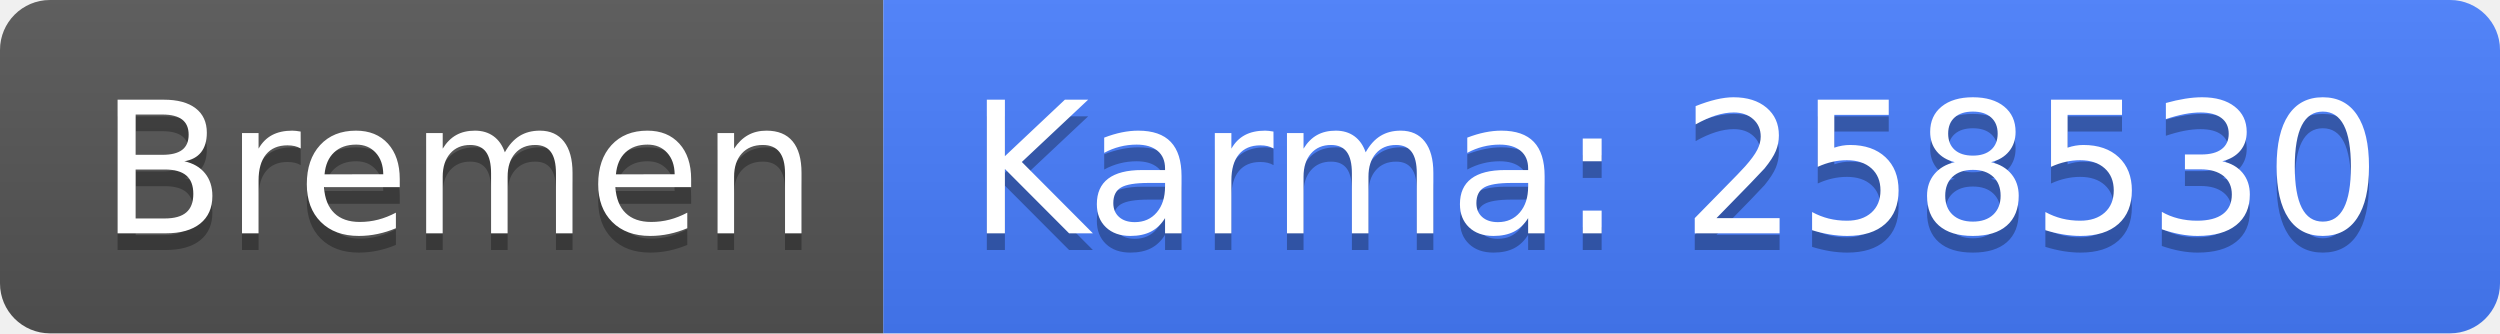
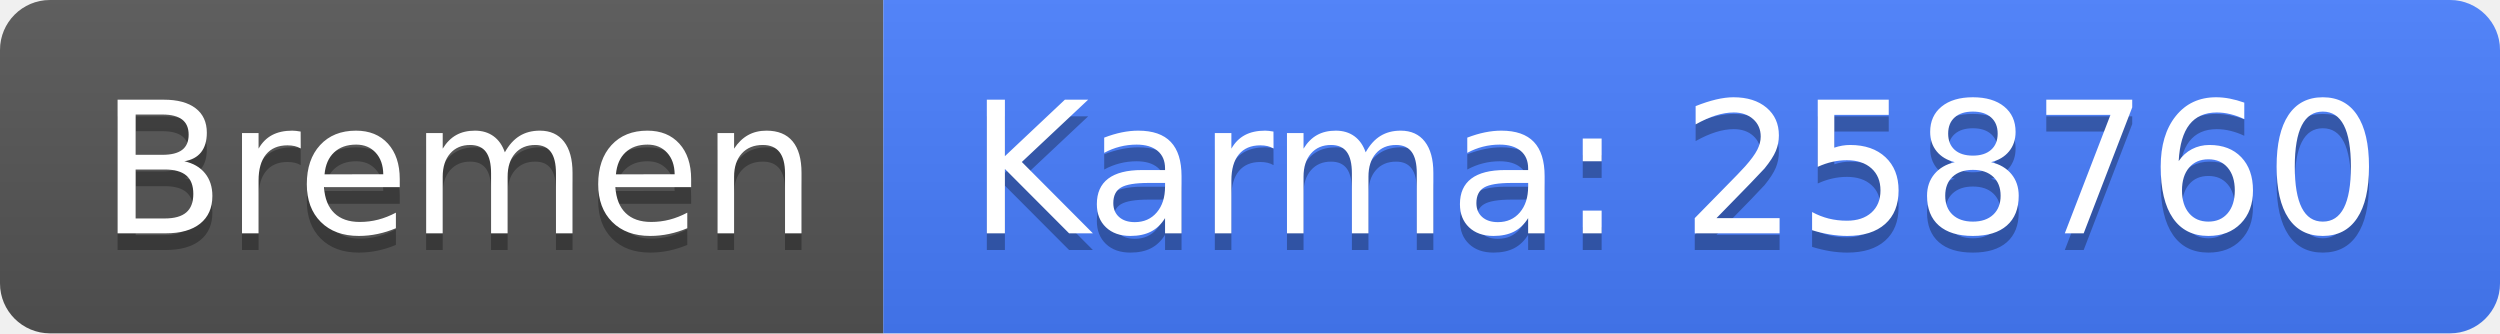
<svg xmlns="http://www.w3.org/2000/svg" width="150" height="20">
  <linearGradient id="b" x2="0" y2="100%">
    <stop offset="0" stop-color="#bbb" stop-opacity=".1" />
    <stop offset="1" stop-opacity=".1" />
  </linearGradient>
  <clipPath id="a">
    <rect width="150" height="20" rx="3" fill="#fff" />
  </clipPath>
  <g clip-path="url(#a)">
    <path fill="#555" d="M0 0h53v20H0z" />
    <path fill="#477eff" d="M53 0h97v20H53z" />
    <path fill="url(#b)" d="M0 0h150v20H0z" />
  </g>
  <g fill="#fff" text-anchor="middle" font-family="DejaVu Sans,Verdana,Geneva,sans-serif" font-size="110">
    <text x="275" y="150" fill="#010101" fill-opacity=".3" transform="scale(.1)" textLength="430">Bremen</text>
    <text x="275" y="140" transform="scale(.1)" textLength="430">Bremen</text>
-     <text x="1005" y="150" fill="#010101" fill-opacity=".3" transform="scale(.1)" textLength="870">Karma: 258530</text>
-     <text x="1005" y="140" transform="scale(.1)" textLength="870">Karma: 258530</text>
+     <text x="1005" y="150" fill="#010101" fill-opacity=".3" transform="scale(.1)" textLength="870">Karma: 258760</text>
+     <text x="1005" y="140" transform="scale(.1)" textLength="870">Karma: 258760</text>
  </g>
</svg>
